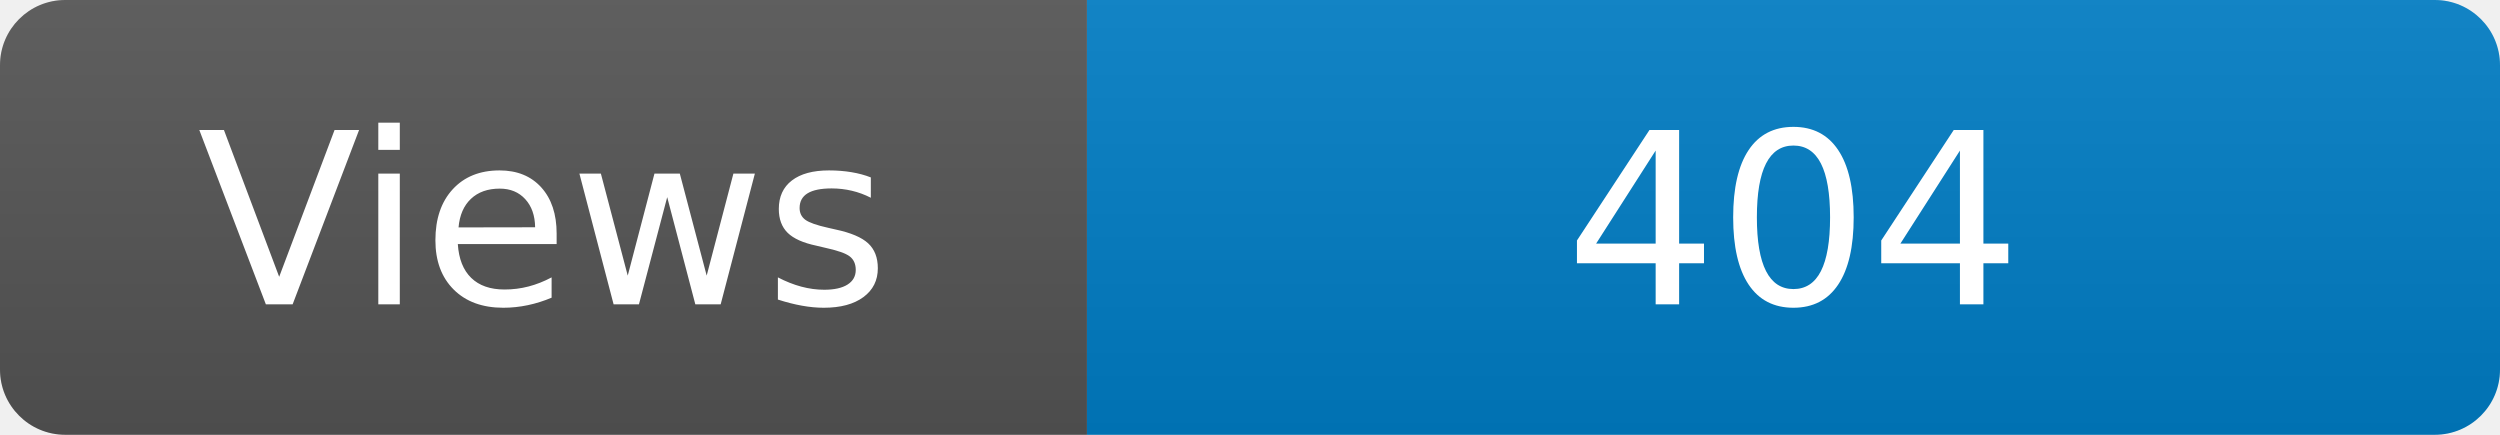
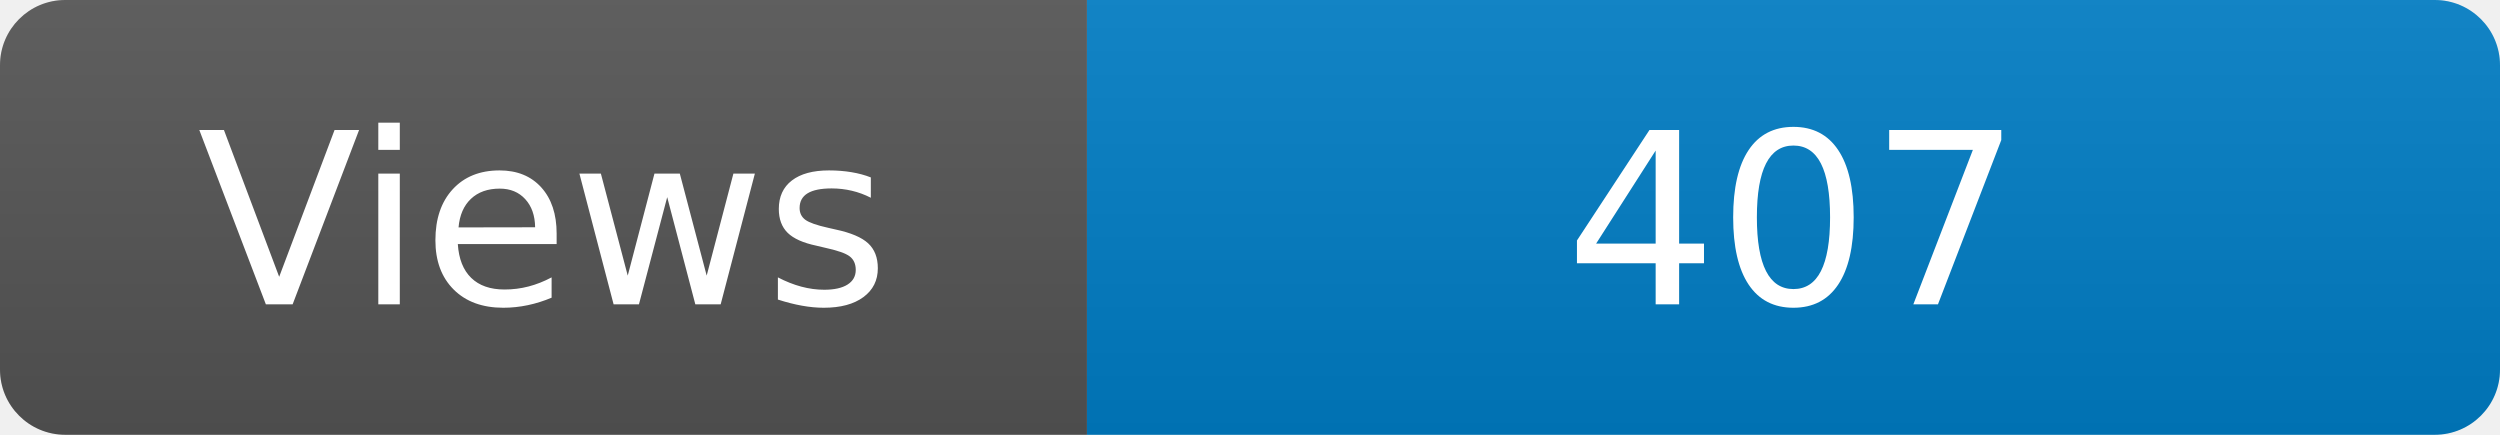
<svg xmlns="http://www.w3.org/2000/svg" width="115" height="20" role="img" aria-label="Maintained?: yes">
  <linearGradient id="s" x2="0" y2="100%">
    <stop offset="0" stop-color="#bbb" stop-opacity=".1" />
    <stop offset="1" stop-opacity=".1" />
  </linearGradient>
  <clipPath id="r">
    <rect width="115" height="20" rx="3" fill="#fff" />
  </clipPath>
  <g clip-path="url(#r)">
    <rect width="50" height="20" fill="#555" />
    <rect x="50" width="160" height="20" fill="#007ec6" />
    <rect width="115" height="20" fill="url(#s)" />
  </g>
  <g fill="#fff" text-anchor="middle" font-family="Verdana,Geneva,DejaVu Sans,sans-serif" font-size="110">
    <text x="250" y="140" transform="scale(.1)" fill="#fff">Views</text>
-     <text x="825" y="140" transform="scale(.1)" fill="#fff">404</text>
+     <text x="825" y="140" transform="scale(.1)" fill="#fff">407</text>
  </g>
</svg>
